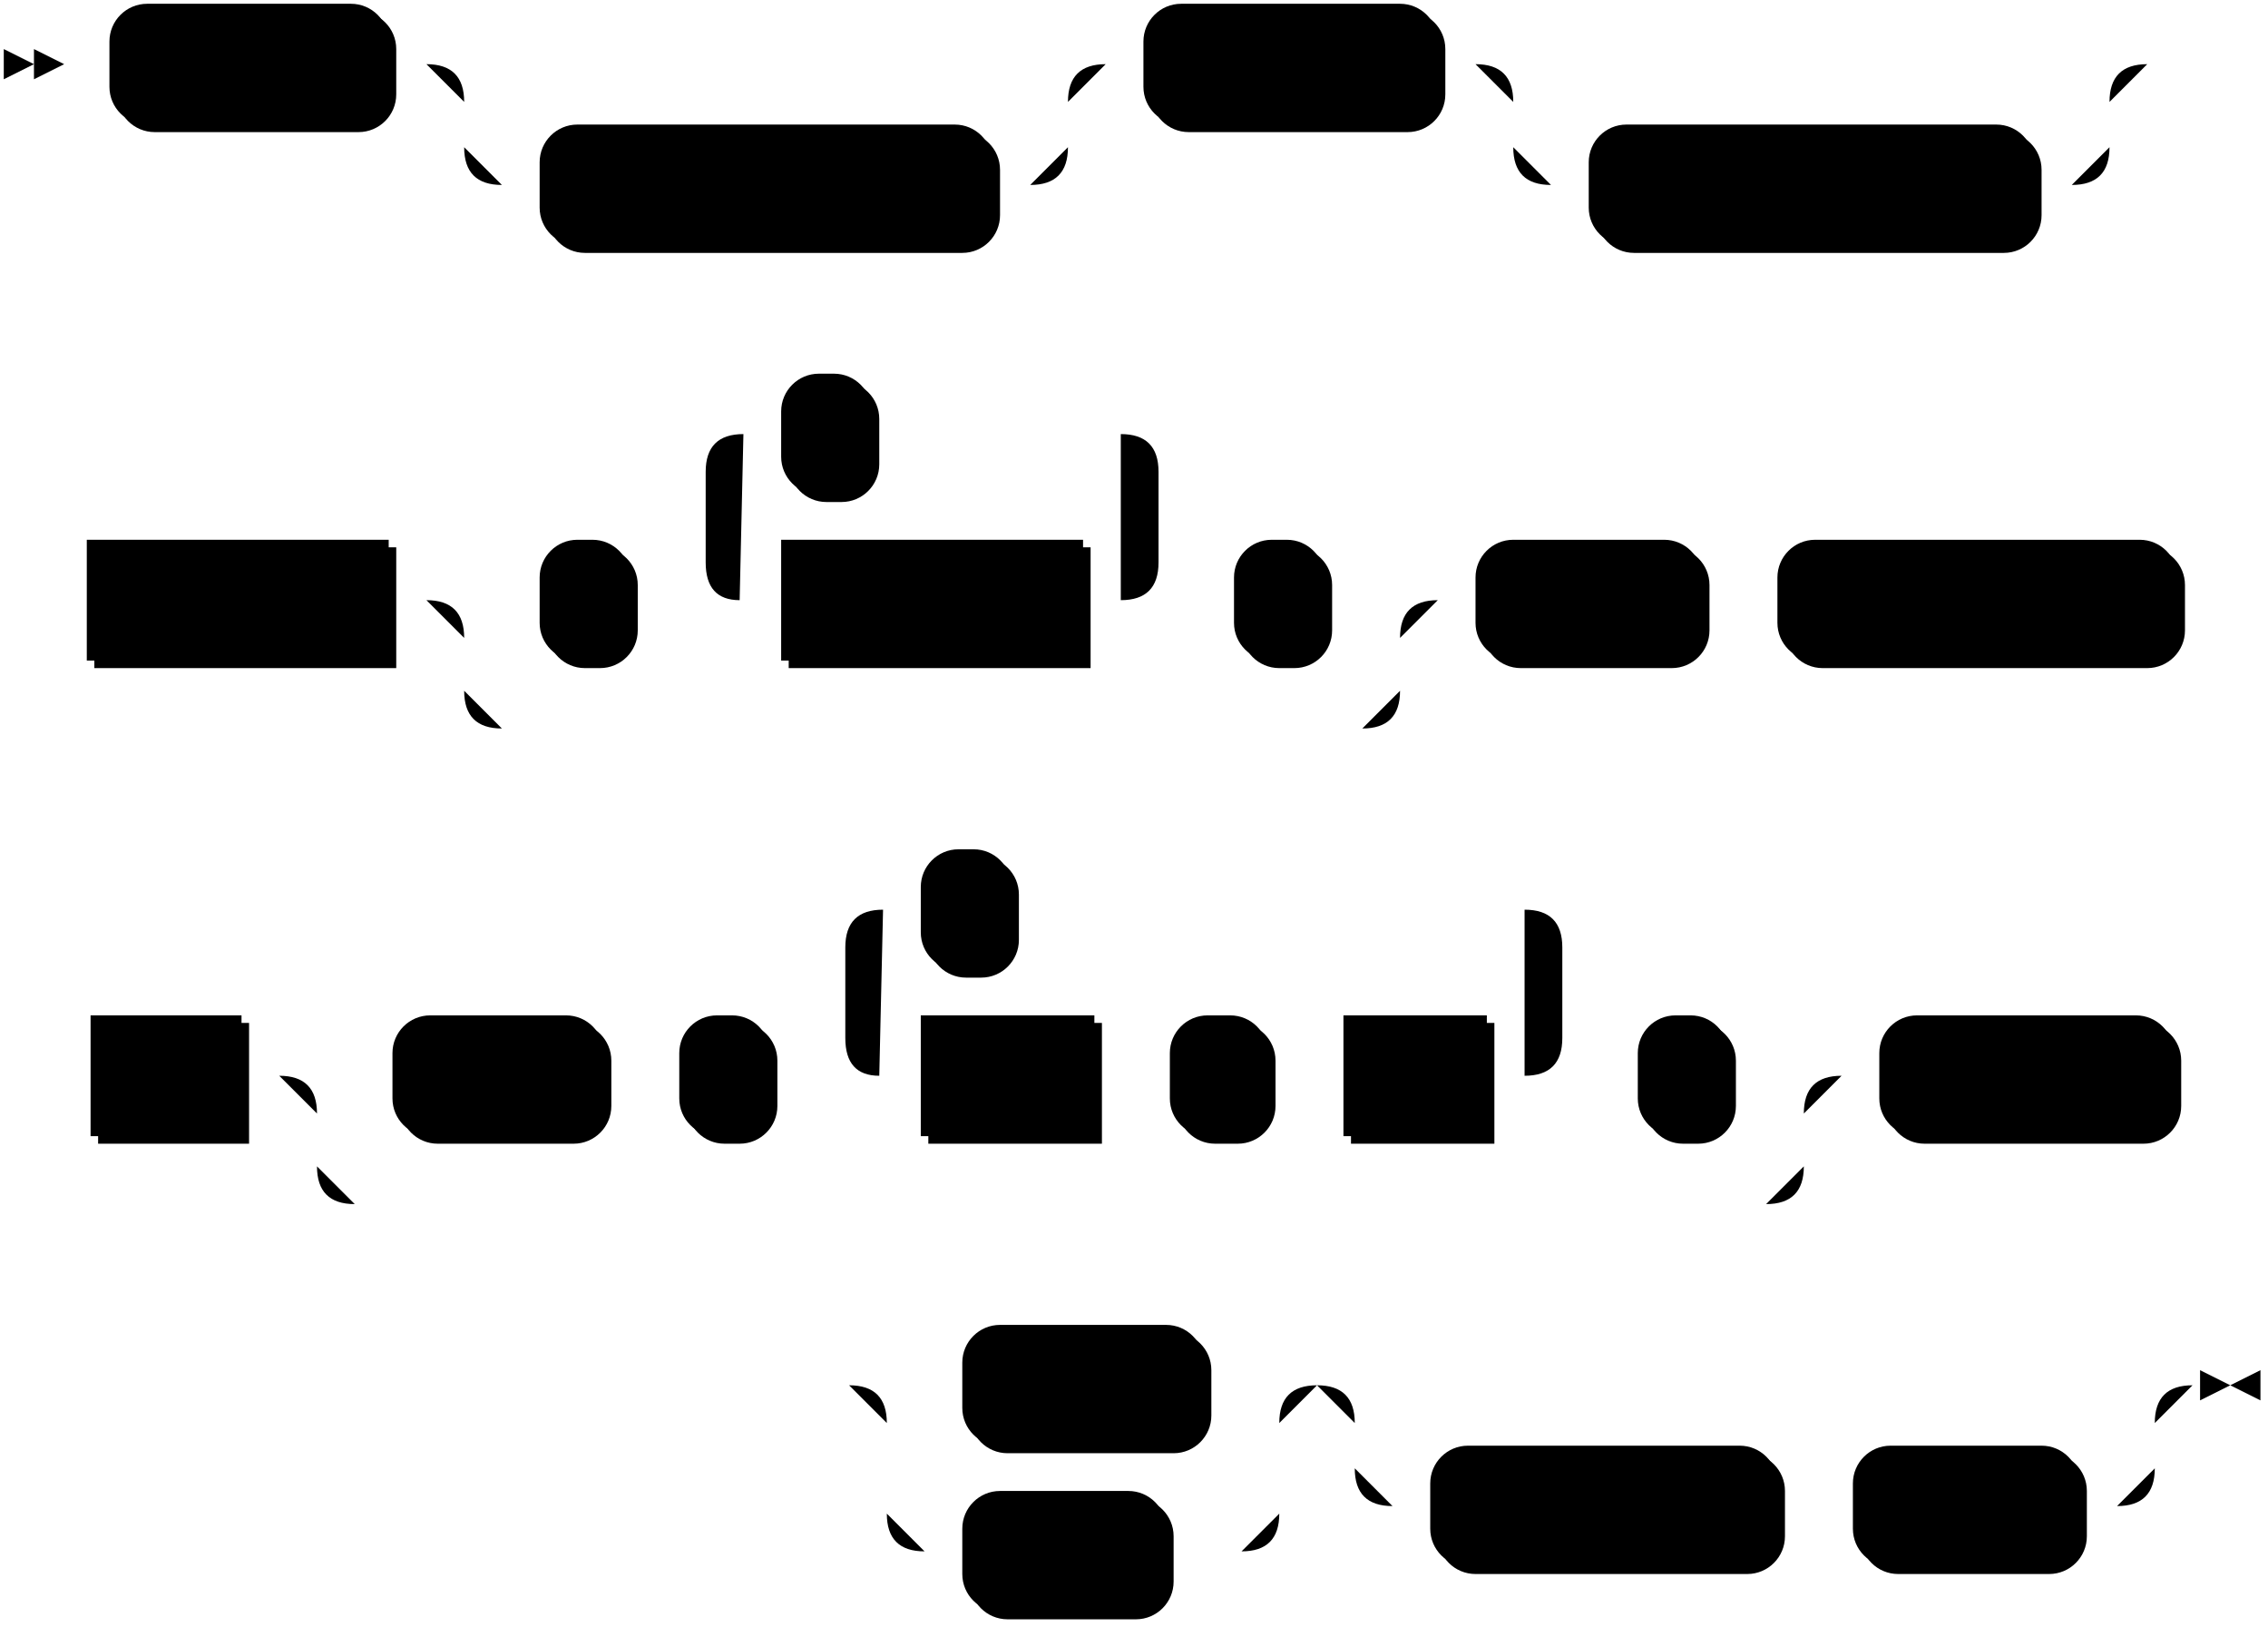
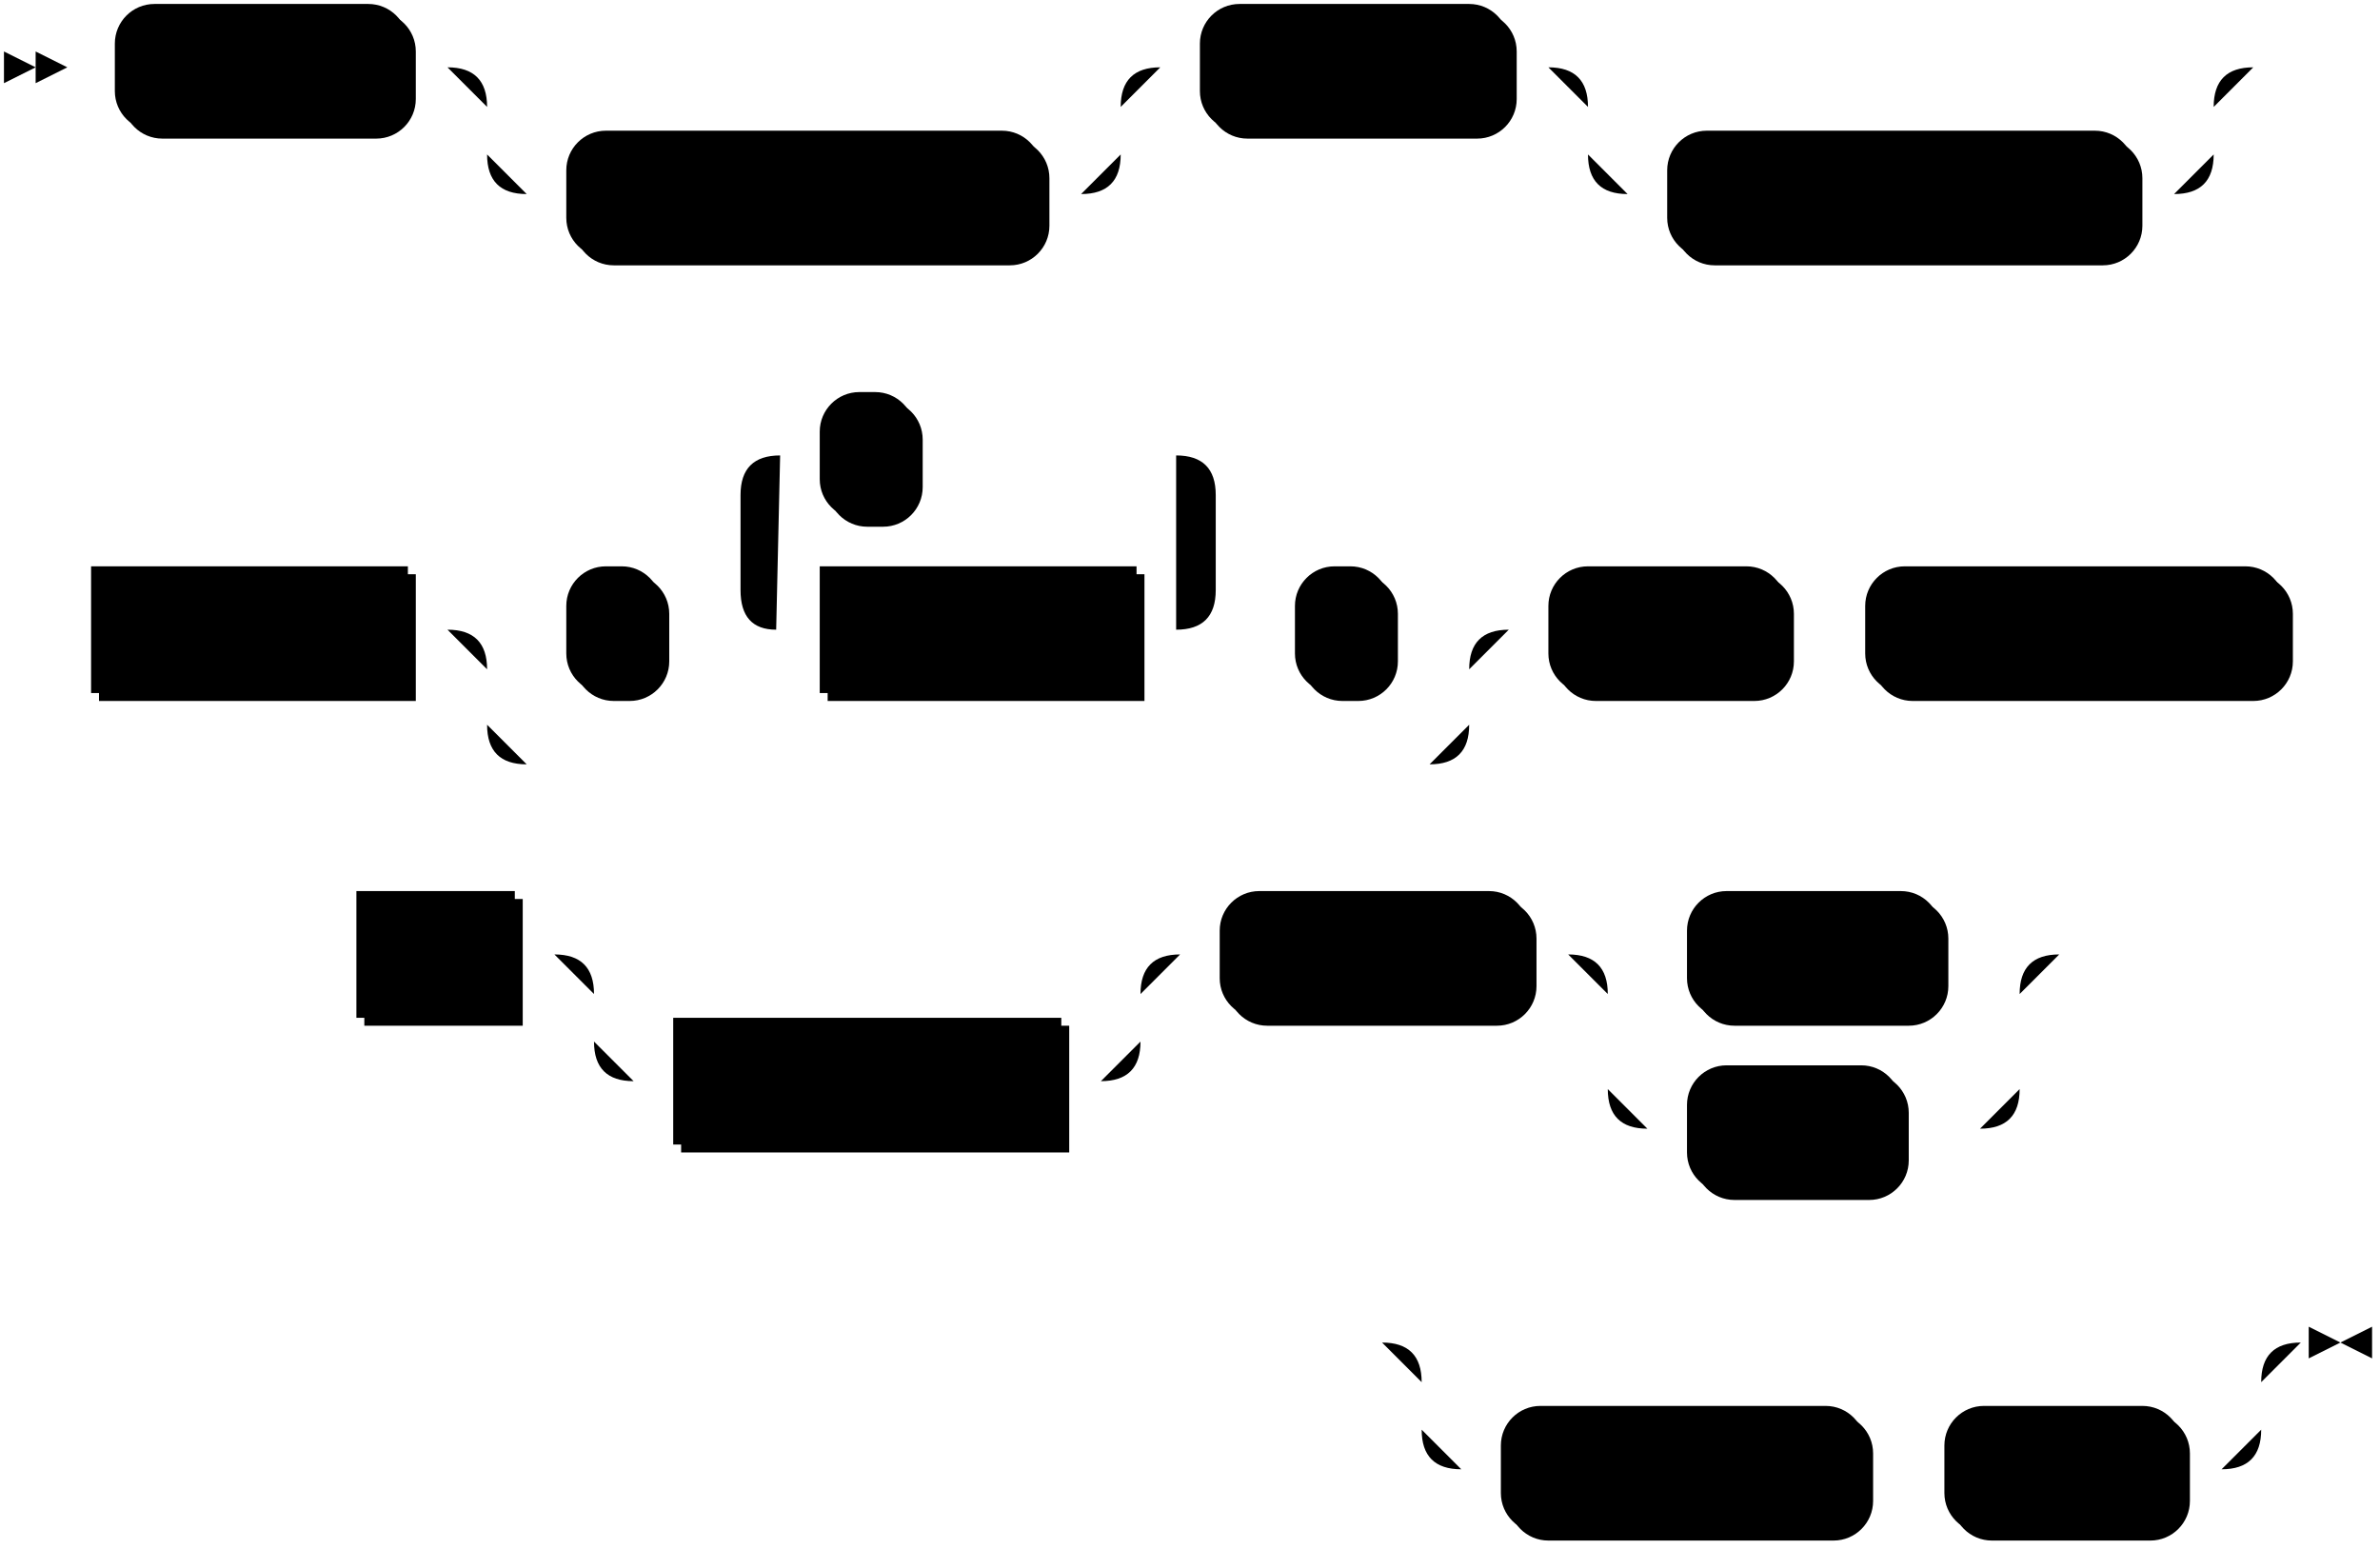
- <svg xmlns="http://www.w3.org/2000/svg" width="601" height="431">
+ <svg xmlns="http://www.w3.org/2000/svg" width="601" height="391">
  <polygon points="9 17 1 13 1 21" />
  <polygon points="17 17 9 13 9 21" />
  <rect x="31" y="3" width="74" height="32" rx="10" />
  <rect x="29" y="1" width="74" height="32" class="terminal" rx="10" />
  <text class="terminal" x="39" y="21">CREATE</text>
  <rect x="145" y="35" width="120" height="32" rx="10" />
  <rect x="143" y="33" width="120" height="32" class="terminal" rx="10" />
  <text class="terminal" x="153" y="53">MATERIALIZED</text>
  <rect x="305" y="3" width="78" height="32" rx="10" />
  <rect x="303" y="1" width="78" height="32" class="terminal" rx="10" />
  <text class="terminal" x="313" y="21">SOURCE</text>
  <rect x="423" y="35" width="118" height="32" rx="10" />
  <rect x="421" y="33" width="118" height="32" class="terminal" rx="10" />
  <text class="terminal" x="431" y="53">IF NOT EXISTS</text>
  <rect x="25" y="145" width="80" height="32" />
  <rect x="23" y="143" width="80" height="32" class="nonterminal" />
  <text class="nonterminal" x="33" y="163">src_name</text>
  <rect x="145" y="145" width="24" height="32" rx="10" />
  <rect x="143" y="143" width="24" height="32" class="terminal" rx="10" />
  <text class="terminal" x="153" y="163">(</text>
  <rect x="209" y="145" width="80" height="32" />
  <rect x="207" y="143" width="80" height="32" class="nonterminal" />
  <text class="nonterminal" x="217" y="163">col_name</text>
  <rect x="209" y="101" width="24" height="32" rx="10" />
  <rect x="207" y="99" width="24" height="32" class="terminal" rx="10" />
  <text class="terminal" x="217" y="119">,</text>
  <rect x="329" y="145" width="24" height="32" rx="10" />
  <rect x="327" y="143" width="24" height="32" class="terminal" rx="10" />
  <text class="terminal" x="337" y="163">)</text>
  <rect x="393" y="145" width="60" height="32" rx="10" />
  <rect x="391" y="143" width="60" height="32" class="terminal" rx="10" />
  <text class="terminal" x="401" y="163">FROM</text>
  <rect x="473" y="145" width="106" height="32" rx="10" />
  <rect x="471" y="143" width="106" height="32" class="terminal" rx="10" />
  <text class="terminal" x="481" y="163">KINESIS ARN</text>
-   <rect x="26" y="271" width="40" height="32" />
-   <rect x="24" y="269" width="40" height="32" class="nonterminal" />
-   <text class="nonterminal" x="34" y="289">arn</text>
-   <rect x="106" y="271" width="56" height="32" rx="10" />
-   <rect x="104" y="269" width="56" height="32" class="terminal" rx="10" />
-   <text class="terminal" x="114" y="289">WITH</text>
-   <rect x="182" y="271" width="24" height="32" rx="10" />
-   <rect x="180" y="269" width="24" height="32" class="terminal" rx="10" />
-   <text class="terminal" x="190" y="289">(</text>
-   <rect x="246" y="271" width="46" height="32" />
-   <rect x="244" y="269" width="46" height="32" class="nonterminal" />
-   <text class="nonterminal" x="254" y="289">field</text>
-   <rect x="312" y="271" width="26" height="32" rx="10" />
-   <rect x="310" y="269" width="26" height="32" class="terminal" rx="10" />
-   <text class="terminal" x="320" y="289">=</text>
-   <rect x="358" y="271" width="38" height="32" />
-   <rect x="356" y="269" width="38" height="32" class="nonterminal" />
-   <text class="nonterminal" x="366" y="289">val</text>
-   <rect x="246" y="227" width="24" height="32" rx="10" />
-   <rect x="244" y="225" width="24" height="32" class="terminal" rx="10" />
-   <text class="terminal" x="254" y="245">,</text>
-   <rect x="436" y="271" width="24" height="32" rx="10" />
-   <rect x="434" y="269" width="24" height="32" class="terminal" rx="10" />
-   <text class="terminal" x="444" y="289">)</text>
-   <rect x="500" y="271" width="78" height="32" rx="10" />
-   <rect x="498" y="269" width="78" height="32" class="terminal" rx="10" />
-   <text class="terminal" x="508" y="289">FORMAT</text>
-   <rect x="257" y="353" width="64" height="32" rx="10" />
-   <rect x="255" y="351" width="64" height="32" class="terminal" rx="10" />
-   <text class="terminal" x="265" y="371">BYTES</text>
-   <rect x="257" y="397" width="54" height="32" rx="10" />
-   <rect x="255" y="395" width="54" height="32" class="terminal" rx="10" />
-   <text class="terminal" x="265" y="415">TEXT</text>
-   <rect x="381" y="385" width="92" height="32" rx="10" />
-   <rect x="379" y="383" width="92" height="32" class="terminal" rx="10" />
-   <text class="terminal" x="389" y="403">ENVELOPE</text>
-   <rect x="493" y="385" width="60" height="32" rx="10" />
-   <rect x="491" y="383" width="60" height="32" class="terminal" rx="10" />
-   <text class="terminal" x="501" y="403">NONE</text>
-   <path class="line" d="m17 17 h2 m0 0 h10 m74 0 h10 m20 0 h10 m0 0 h130 m-160 0 h20 m140 0 h20 m-180 0 q10 0 10 10 m160 0 q0 -10 10 -10 m-170 10 v12 m160 0 v-12 m-160 12 q0 10 10 10 m140 0 q10 0 10 -10 m-150 10 h10 m120 0 h10 m20 -32 h10 m78 0 h10 m20 0 h10 m0 0 h128 m-158 0 h20 m138 0 h20 m-178 0 q10 0 10 10 m158 0 q0 -10 10 -10 m-168 10 v12 m158 0 v-12 m-158 12 q0 10 10 10 m138 0 q10 0 10 -10 m-148 10 h10 m118 0 h10 m22 -32 l2 0 m2 0 l2 0 m2 0 l2 0 m-580 142 l2 0 m2 0 l2 0 m2 0 l2 0 m2 0 h10 m80 0 h10 m20 0 h10 m24 0 h10 m20 0 h10 m80 0 h10 m-120 0 l20 0 m-1 0 q-9 0 -9 -10 l0 -24 q0 -10 10 -10 m100 44 l20 0 m-20 0 q10 0 10 -10 l0 -24 q0 -10 -10 -10 m-100 0 h10 m24 0 h10 m0 0 h56 m20 44 h10 m24 0 h10 m-248 0 h20 m228 0 h20 m-268 0 q10 0 10 10 m248 0 q0 -10 10 -10 m-258 10 v14 m248 0 v-14 m-248 14 q0 10 10 10 m228 0 q10 0 10 -10 m-238 10 h10 m0 0 h218 m20 -34 h10 m60 0 h10 m0 0 h10 m106 0 h10 m2 0 l2 0 m2 0 l2 0 m2 0 l2 0 m-597 126 l2 0 m2 0 l2 0 m2 0 l2 0 m2 0 h10 m40 0 h10 m20 0 h10 m56 0 h10 m0 0 h10 m24 0 h10 m20 0 h10 m46 0 h10 m0 0 h10 m26 0 h10 m0 0 h10 m38 0 h10 m-190 0 l20 0 m-1 0 q-9 0 -9 -10 l0 -24 q0 -10 10 -10 m170 44 l20 0 m-20 0 q10 0 10 -10 l0 -24 q0 -10 -10 -10 m-170 0 h10 m24 0 h10 m0 0 h126 m20 44 h10 m24 0 h10 m-394 0 h20 m374 0 h20 m-414 0 q10 0 10 10 m394 0 q0 -10 10 -10 m-404 10 v14 m394 0 v-14 m-394 14 q0 10 10 10 m374 0 q10 0 10 -10 m-384 10 h10 m0 0 h364 m20 -34 h10 m78 0 h10 m2 0 l2 0 m2 0 l2 0 m2 0 l2 0 m-385 82 l2 0 m2 0 l2 0 m2 0 l2 0 m22 0 h10 m64 0 h10 m-104 0 h20 m84 0 h20 m-124 0 q10 0 10 10 m104 0 q0 -10 10 -10 m-114 10 v24 m104 0 v-24 m-104 24 q0 10 10 10 m84 0 q10 0 10 -10 m-94 10 h10 m54 0 h10 m0 0 h10 m40 -44 h10 m0 0 h182 m-212 0 h20 m192 0 h20 m-232 0 q10 0 10 10 m212 0 q0 -10 10 -10 m-222 10 v12 m212 0 v-12 m-212 12 q0 10 10 10 m192 0 q10 0 10 -10 m-202 10 h10 m92 0 h10 m0 0 h10 m60 0 h10 m23 -32 h-3" />
-   <polygon points="591 367 599 363 599 371" />
-   <polygon points="591 367 583 363 583 371" />
+   <rect x="92" y="227" width="40" height="32" />
+   <rect x="90" y="225" width="40" height="32" class="nonterminal" />
+   <text class="nonterminal" x="100" y="245">arn</text>
+   <rect x="172" y="259" width="98" height="32" />
+   <rect x="170" y="257" width="98" height="32" class="nonterminal" />
+   <text class="nonterminal" x="180" y="277">with_options</text>
+   <rect x="310" y="227" width="78" height="32" rx="10" />
+   <rect x="308" y="225" width="78" height="32" class="terminal" rx="10" />
+   <text class="terminal" x="318" y="245">FORMAT</text>
+   <rect x="428" y="227" width="64" height="32" rx="10" />
+   <rect x="426" y="225" width="64" height="32" class="terminal" rx="10" />
+   <text class="terminal" x="436" y="245">BYTES</text>
+   <rect x="428" y="271" width="54" height="32" rx="10" />
+   <rect x="426" y="269" width="54" height="32" class="terminal" rx="10" />
+   <text class="terminal" x="436" y="289">TEXT</text>
+   <rect x="381" y="357" width="92" height="32" rx="10" />
+   <rect x="379" y="355" width="92" height="32" class="terminal" rx="10" />
+   <text class="terminal" x="389" y="375">ENVELOPE</text>
+   <rect x="493" y="357" width="60" height="32" rx="10" />
+   <rect x="491" y="355" width="60" height="32" class="terminal" rx="10" />
+   <text class="terminal" x="501" y="375">NONE</text>
+   <path class="line" d="m17 17 h2 m0 0 h10 m74 0 h10 m20 0 h10 m0 0 h130 m-160 0 h20 m140 0 h20 m-180 0 q10 0 10 10 m160 0 q0 -10 10 -10 m-170 10 v12 m160 0 v-12 m-160 12 q0 10 10 10 m140 0 q10 0 10 -10 m-150 10 h10 m120 0 h10 m20 -32 h10 m78 0 h10 m20 0 h10 m0 0 h128 m-158 0 h20 m138 0 h20 m-178 0 q10 0 10 10 m158 0 q0 -10 10 -10 m-168 10 v12 m158 0 v-12 m-158 12 q0 10 10 10 m138 0 q10 0 10 -10 m-148 10 h10 m118 0 h10 m22 -32 l2 0 m2 0 l2 0 m2 0 l2 0 m-580 142 l2 0 m2 0 l2 0 m2 0 l2 0 m2 0 h10 m80 0 h10 m20 0 h10 m24 0 h10 m20 0 h10 m80 0 h10 m-120 0 l20 0 m-1 0 q-9 0 -9 -10 l0 -24 q0 -10 10 -10 m100 44 l20 0 m-20 0 q10 0 10 -10 l0 -24 q0 -10 -10 -10 m-100 0 h10 m24 0 h10 m0 0 h56 m20 44 h10 m24 0 h10 m-248 0 h20 m228 0 h20 m-268 0 q10 0 10 10 m248 0 q0 -10 10 -10 m-258 10 v14 m248 0 v-14 m-248 14 q0 10 10 10 m228 0 q10 0 10 -10 m-238 10 h10 m0 0 h218 m20 -34 h10 m60 0 h10 m0 0 h10 m106 0 h10 m2 0 l2 0 m2 0 l2 0 m2 0 l2 0 m-531 82 l2 0 m2 0 l2 0 m2 0 l2 0 m2 0 h10 m40 0 h10 m20 0 h10 m0 0 h108 m-138 0 h20 m118 0 h20 m-158 0 q10 0 10 10 m138 0 q0 -10 10 -10 m-148 10 v12 m138 0 v-12 m-138 12 q0 10 10 10 m118 0 q10 0 10 -10 m-128 10 h10 m98 0 h10 m20 -32 h10 m78 0 h10 m20 0 h10 m64 0 h10 m-104 0 h20 m84 0 h20 m-124 0 q10 0 10 10 m104 0 q0 -10 10 -10 m-114 10 v24 m104 0 v-24 m-104 24 q0 10 10 10 m84 0 q10 0 10 -10 m-94 10 h10 m54 0 h10 m0 0 h10 m22 -44 l2 0 m2 0 l2 0 m2 0 l2 0 m-195 98 l2 0 m2 0 l2 0 m2 0 l2 0 m22 0 h10 m0 0 h182 m-212 0 h20 m192 0 h20 m-232 0 q10 0 10 10 m212 0 q0 -10 10 -10 m-222 10 v12 m212 0 v-12 m-212 12 q0 10 10 10 m192 0 q10 0 10 -10 m-202 10 h10 m92 0 h10 m0 0 h10 m60 0 h10 m23 -32 h-3" />
+   <polygon points="591 339 599 335 599 343" />
+   <polygon points="591 339 583 335 583 343" />
</svg>
